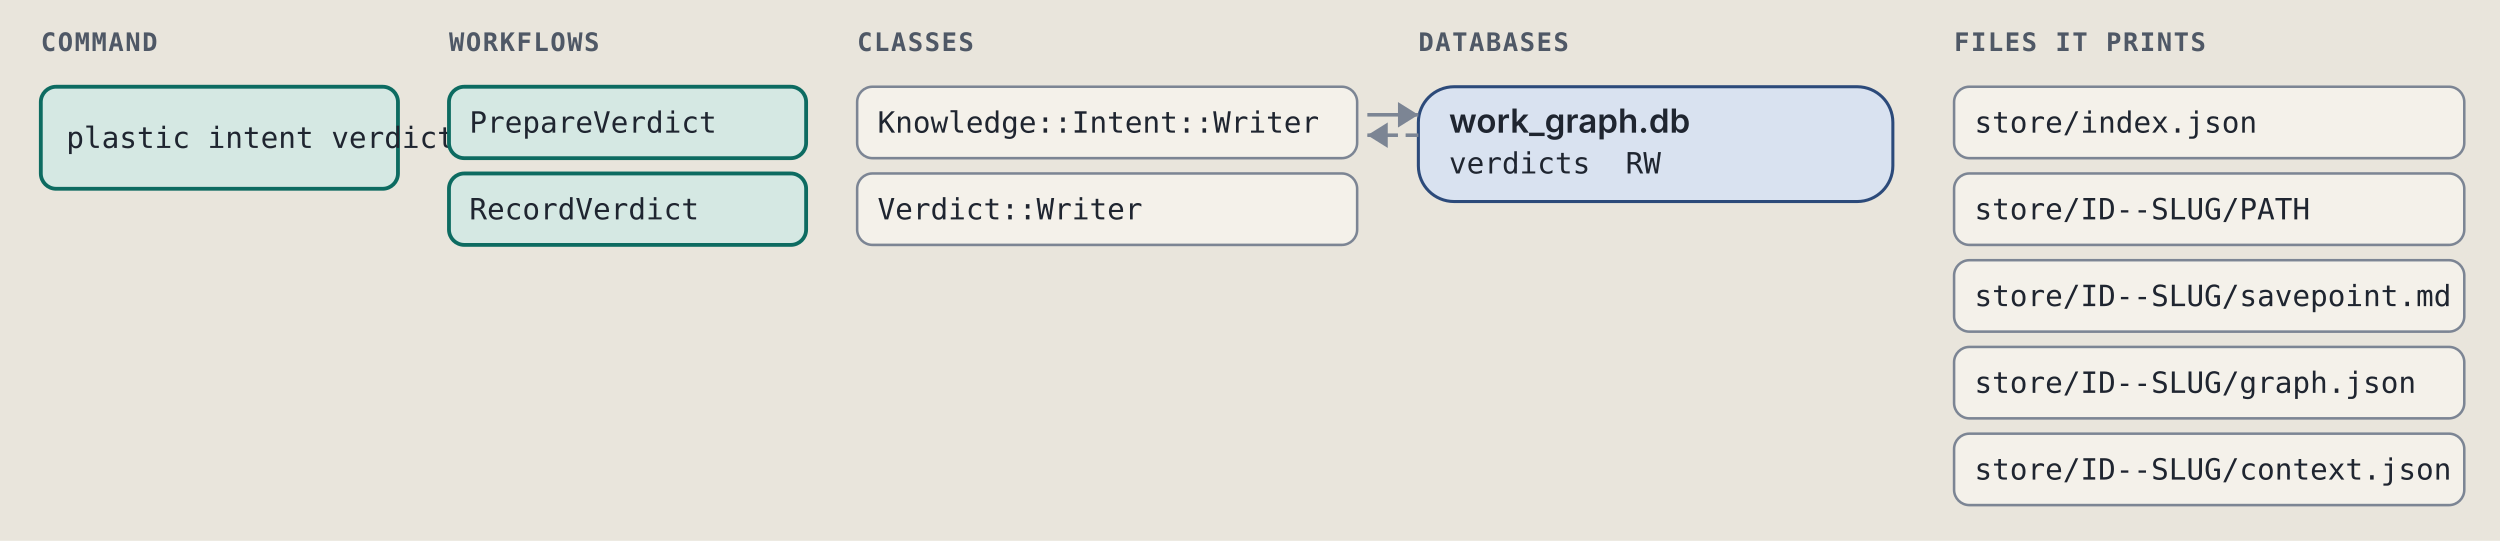
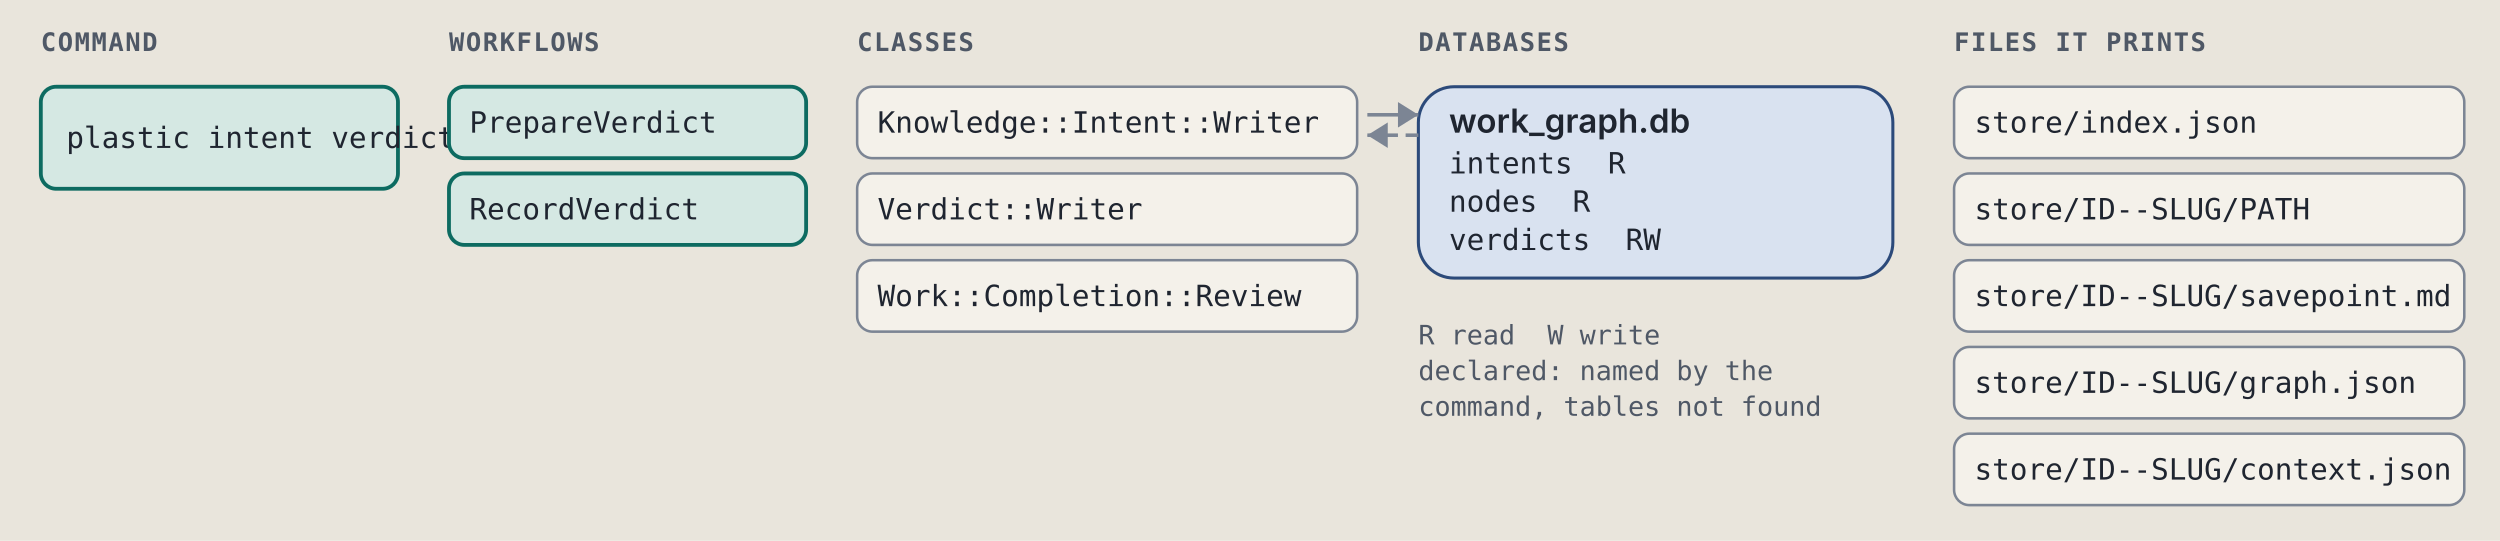
<svg xmlns="http://www.w3.org/2000/svg" viewBox="0 0 980 212" width="980" height="212" role="img" xml:space="preserve">
  <style>.ground { fill: #e9e5dc; }
.card { fill: #f4f1ea; stroke: #7c8594; stroke-width: 1; }
.lane-code { fill: #d5e8e3; stroke: #0d6b61; stroke-width: 1.5; }
.lane-agent { fill: #f1e2c7; stroke: #9a5508; stroke-width: 1.5; }
.stop-refusal { fill: #e4dcf5; stroke: #5b35b0; stroke-width: 1.2; }
.stop-failure { fill: #f4d9d4; stroke: #a8261b; stroke-width: 1.2; }
.end { fill: #d9e2f0; stroke: #2c4a7a; stroke-width: 1.2; }
.wire { fill: none; stroke: #7c8594; stroke-width: 1.4; }
.wire-read { fill: none; stroke: #7c8594; stroke-width: 1.4; stroke-dasharray: 5 3; }
.wire-refusal { fill: none; stroke: #5b35b0; stroke-width: 1.2; stroke-dasharray: 4 3; }
.wire-failure { fill: none; stroke: #a8261b; stroke-width: 1.2; stroke-dasharray: 4 3; }
.head { fill: #7c8594; }
.t { fill: #1f2530; font: 12px "IBM Plex Sans", system-ui, -apple-system, "Segoe UI", sans-serif; }
.tb { fill: #1f2530; font: 600 13px "IBM Plex Sans", system-ui, -apple-system, "Segoe UI", sans-serif; }
.tm { fill: #1f2530; font: 11.5px "IBM Plex Mono", ui-monospace, Menlo, Consolas, monospace; }
.tag { font: 600 10px "IBM Plex Mono", ui-monospace, Menlo, Consolas, monospace; letter-spacing: .06em; }
.tag-code { fill: #0d6b61; } .tag-agent { fill: #9a5508; } .tag-refusal { fill: #5b35b0; }
.tag-failure { fill: #a8261b; } .tag-end { fill: #2c4a7a; } .tag-muted { fill: #4f5866; }
.tm.tag-muted { font-size: 10.5px; }
.db { fill: #d9e2f0; stroke: #2c4a7a; stroke-width: 1.2; }
.codebox { fill: #f4f1ea; stroke: #7c8594; stroke-width: 1; }
.cx { fill: #1f2530; font: 12px "IBM Plex Mono", ui-monospace, Menlo, Consolas, monospace; white-space: pre; }
.cx-n { fill: #4f5866; font: 11px "IBM Plex Mono", ui-monospace, Menlo, Consolas, monospace; }
.cx-k { fill: #5b35b0; } .cx-s { fill: #9a5508; } .cx-y { fill: #0d6b61; }
.cx-w { fill: #2c4a7a; font-weight: 600; } .cx-t { fill: #a8261b; } .cx-c { fill: #4f5866; font-style: italic; }
.badge { fill: #2c4a7a; } .badge-t { fill: #e9e5dc; font: 600 11px "IBM Plex Mono", ui-monospace, Menlo, Consolas, monospace; }
.bracket { fill: none; stroke: #2c4a7a; stroke-width: 1.4; }
.term { fill: #16191e; stroke: #7c8594; stroke-width: 1; }
.term-t { fill: #e6e2d8; font: 12px "IBM Plex Mono", ui-monospace, Menlo, Consolas, monospace; }
.term-p { fill: #8fd18f; font: 12px "IBM Plex Mono", ui-monospace, Menlo, Consolas, monospace; }
.term-m { fill: #a3abb6; font: 12px "IBM Plex Mono", ui-monospace, Menlo, Consolas, monospace; }
.big { font: 700 36px "IBM Plex Mono", ui-monospace, Menlo, Consolas, monospace; }

@media (prefers-color-scheme: dark) {
.ground { fill: #171a1f; }
.card { fill: #20242b; stroke: #8a93a2; stroke-width: 1; }
.lane-code { fill: #173a36; stroke: #5cc4b4; stroke-width: 1.5; }
.lane-agent { fill: #3d2e17; stroke: #e5a95a; stroke-width: 1.5; }
.stop-refusal { fill: #2d2445; stroke: #b59cf2; stroke-width: 1.2; }
.stop-failure { fill: #45211e; stroke: #f2958a; stroke-width: 1.2; }
.end { fill: #1f2c42; stroke: #97b6e8; stroke-width: 1.2; }
.wire { fill: none; stroke: #8a93a2; stroke-width: 1.4; }
.wire-read { fill: none; stroke: #8a93a2; stroke-width: 1.4; stroke-dasharray: 5 3; }
.wire-refusal { fill: none; stroke: #b59cf2; stroke-width: 1.2; stroke-dasharray: 4 3; }
.wire-failure { fill: none; stroke: #f2958a; stroke-width: 1.2; stroke-dasharray: 4 3; }
.head { fill: #8a93a2; }
.t { fill: #e8e4da; font: 12px "IBM Plex Sans", system-ui, -apple-system, "Segoe UI", sans-serif; }
.tb { fill: #e8e4da; font: 600 13px "IBM Plex Sans", system-ui, -apple-system, "Segoe UI", sans-serif; }
.tm { fill: #e8e4da; font: 11.5px "IBM Plex Mono", ui-monospace, Menlo, Consolas, monospace; }
.tag { font: 600 10px "IBM Plex Mono", ui-monospace, Menlo, Consolas, monospace; letter-spacing: .06em; }
.tag-code { fill: #5cc4b4; } .tag-agent { fill: #e5a95a; } .tag-refusal { fill: #b59cf2; }
.tag-failure { fill: #f2958a; } .tag-end { fill: #97b6e8; } .tag-muted { fill: #b3b9c3; }
.tm.tag-muted { font-size: 10.5px; }
.db { fill: #1f2c42; stroke: #97b6e8; stroke-width: 1.2; }
.codebox { fill: #20242b; stroke: #8a93a2; stroke-width: 1; }
.cx { fill: #e8e4da; font: 12px "IBM Plex Mono", ui-monospace, Menlo, Consolas, monospace; white-space: pre; }
.cx-n { fill: #b3b9c3; font: 11px "IBM Plex Mono", ui-monospace, Menlo, Consolas, monospace; }
.cx-k { fill: #b59cf2; } .cx-s { fill: #e5a95a; } .cx-y { fill: #5cc4b4; }
.cx-w { fill: #97b6e8; font-weight: 600; } .cx-t { fill: #f2958a; } .cx-c { fill: #b3b9c3; font-style: italic; }
.badge { fill: #97b6e8; } .badge-t { fill: #171a1f; font: 600 11px "IBM Plex Mono", ui-monospace, Menlo, Consolas, monospace; }
.bracket { fill: none; stroke: #97b6e8; stroke-width: 1.4; }
.term { fill: #16191e; stroke: #8a93a2; stroke-width: 1; }
.term-t { fill: #e6e2d8; font: 12px "IBM Plex Mono", ui-monospace, Menlo, Consolas, monospace; }
.term-p { fill: #8fd18f; font: 12px "IBM Plex Mono", ui-monospace, Menlo, Consolas, monospace; }
.term-m { fill: #a3abb6; font: 12px "IBM Plex Mono", ui-monospace, Menlo, Consolas, monospace; }
.big { font: 700 36px "IBM Plex Mono", ui-monospace, Menlo, Consolas, monospace; }
}</style>
  <rect width="100%" height="100%" class="ground" />
  <text x="16" y="20" class="tag tag-muted" text-anchor="start">COMMAND</text>
  <text x="176" y="20" class="tag tag-muted" text-anchor="start">WORKFLOWS</text>
  <text x="336" y="20" class="tag tag-muted" text-anchor="start">CLASSES</text>
  <text x="556" y="20" class="tag tag-muted" text-anchor="start">DATABASES</text>
  <text x="766" y="20" class="tag tag-muted" text-anchor="start">FILES IT PRINTS</text>
  <rect x="16" y="34" width="140" height="40" rx="6" class="lane-code" />
  <text x="26" y="58" class="tm" text-anchor="start">plastic intent verdict</text>
  <rect x="176" y="34" width="140" height="28" rx="6" class="lane-code" />
  <text x="184" y="52" class="tm" text-anchor="start">PrepareVerdict</text>
  <rect x="176" y="68" width="140" height="28" rx="6" class="lane-code" />
  <text x="184" y="86" class="tm" text-anchor="start">RecordVerdict</text>
  <rect x="336" y="34" width="196" height="28" rx="6" class="card" />
  <text x="344" y="52" class="tm" text-anchor="start">Knowledge::Intent::Writer</text>
  <rect x="336" y="68" width="196" height="28" rx="6" class="card" />
  <text x="344" y="86" class="tm" text-anchor="start">Verdict::Writer</text>
-   <rect x="556" y="34" width="186" height="45" rx="14" class="db" />
+   <rect x="336" y="102" width="196" height="28" rx="6" class="card" />
+   <text x="344" y="120" class="tm" text-anchor="start">Work::Completion::Review</text>
+   <rect x="556" y="34" width="186" height="75" rx="14" class="db" />
  <text x="568" y="52" class="tb" text-anchor="start">work_graph.db</text>
-   <text x="568" y="68" class="tm" text-anchor="start">verdicts  RW</text>
+   <text x="568" y="68" class="tm" text-anchor="start">intents  R</text>
+   <text x="568" y="83" class="tm" text-anchor="start">nodes  R</text>
+   <text x="568" y="98" class="tm" text-anchor="start">verdicts  RW</text>
  <path d="M 536 45 L 556 45" class="wire" />
  <path d="M 548 40 L 556 45 L 548 50 Z" class="head" />
  <path d="M 556 53 L 536 53" class="wire-read" />
  <path d="M 544 48 L 536 53 L 544 58 Z" class="head" />
+   <text x="556" y="135" class="tm tag-muted" text-anchor="start">R read  W write</text>
+   <text x="556" y="149" class="tm tag-muted" text-anchor="start">declared: named by the</text>
+   <text x="556" y="163" class="tm tag-muted" text-anchor="start">command, tables not found</text>
  <rect x="766" y="34" width="200" height="28" rx="6" class="card" />
  <text x="774" y="52" class="tm" text-anchor="start">store/index.json</text>
  <rect x="766" y="68" width="200" height="28" rx="6" class="card" />
  <text x="774" y="86" class="tm" text-anchor="start">store/ID--SLUG/PATH</text>
  <rect x="766" y="102" width="200" height="28" rx="6" class="card" />
  <text x="774" y="120" class="tm" text-anchor="start">store/ID--SLUG/savepoint.md</text>
  <rect x="766" y="136" width="200" height="28" rx="6" class="card" />
  <text x="774" y="154" class="tm" text-anchor="start">store/ID--SLUG/graph.json</text>
  <rect x="766" y="170" width="200" height="28" rx="6" class="card" />
  <text x="774" y="188" class="tm" text-anchor="start">store/ID--SLUG/context.json</text>
</svg>
